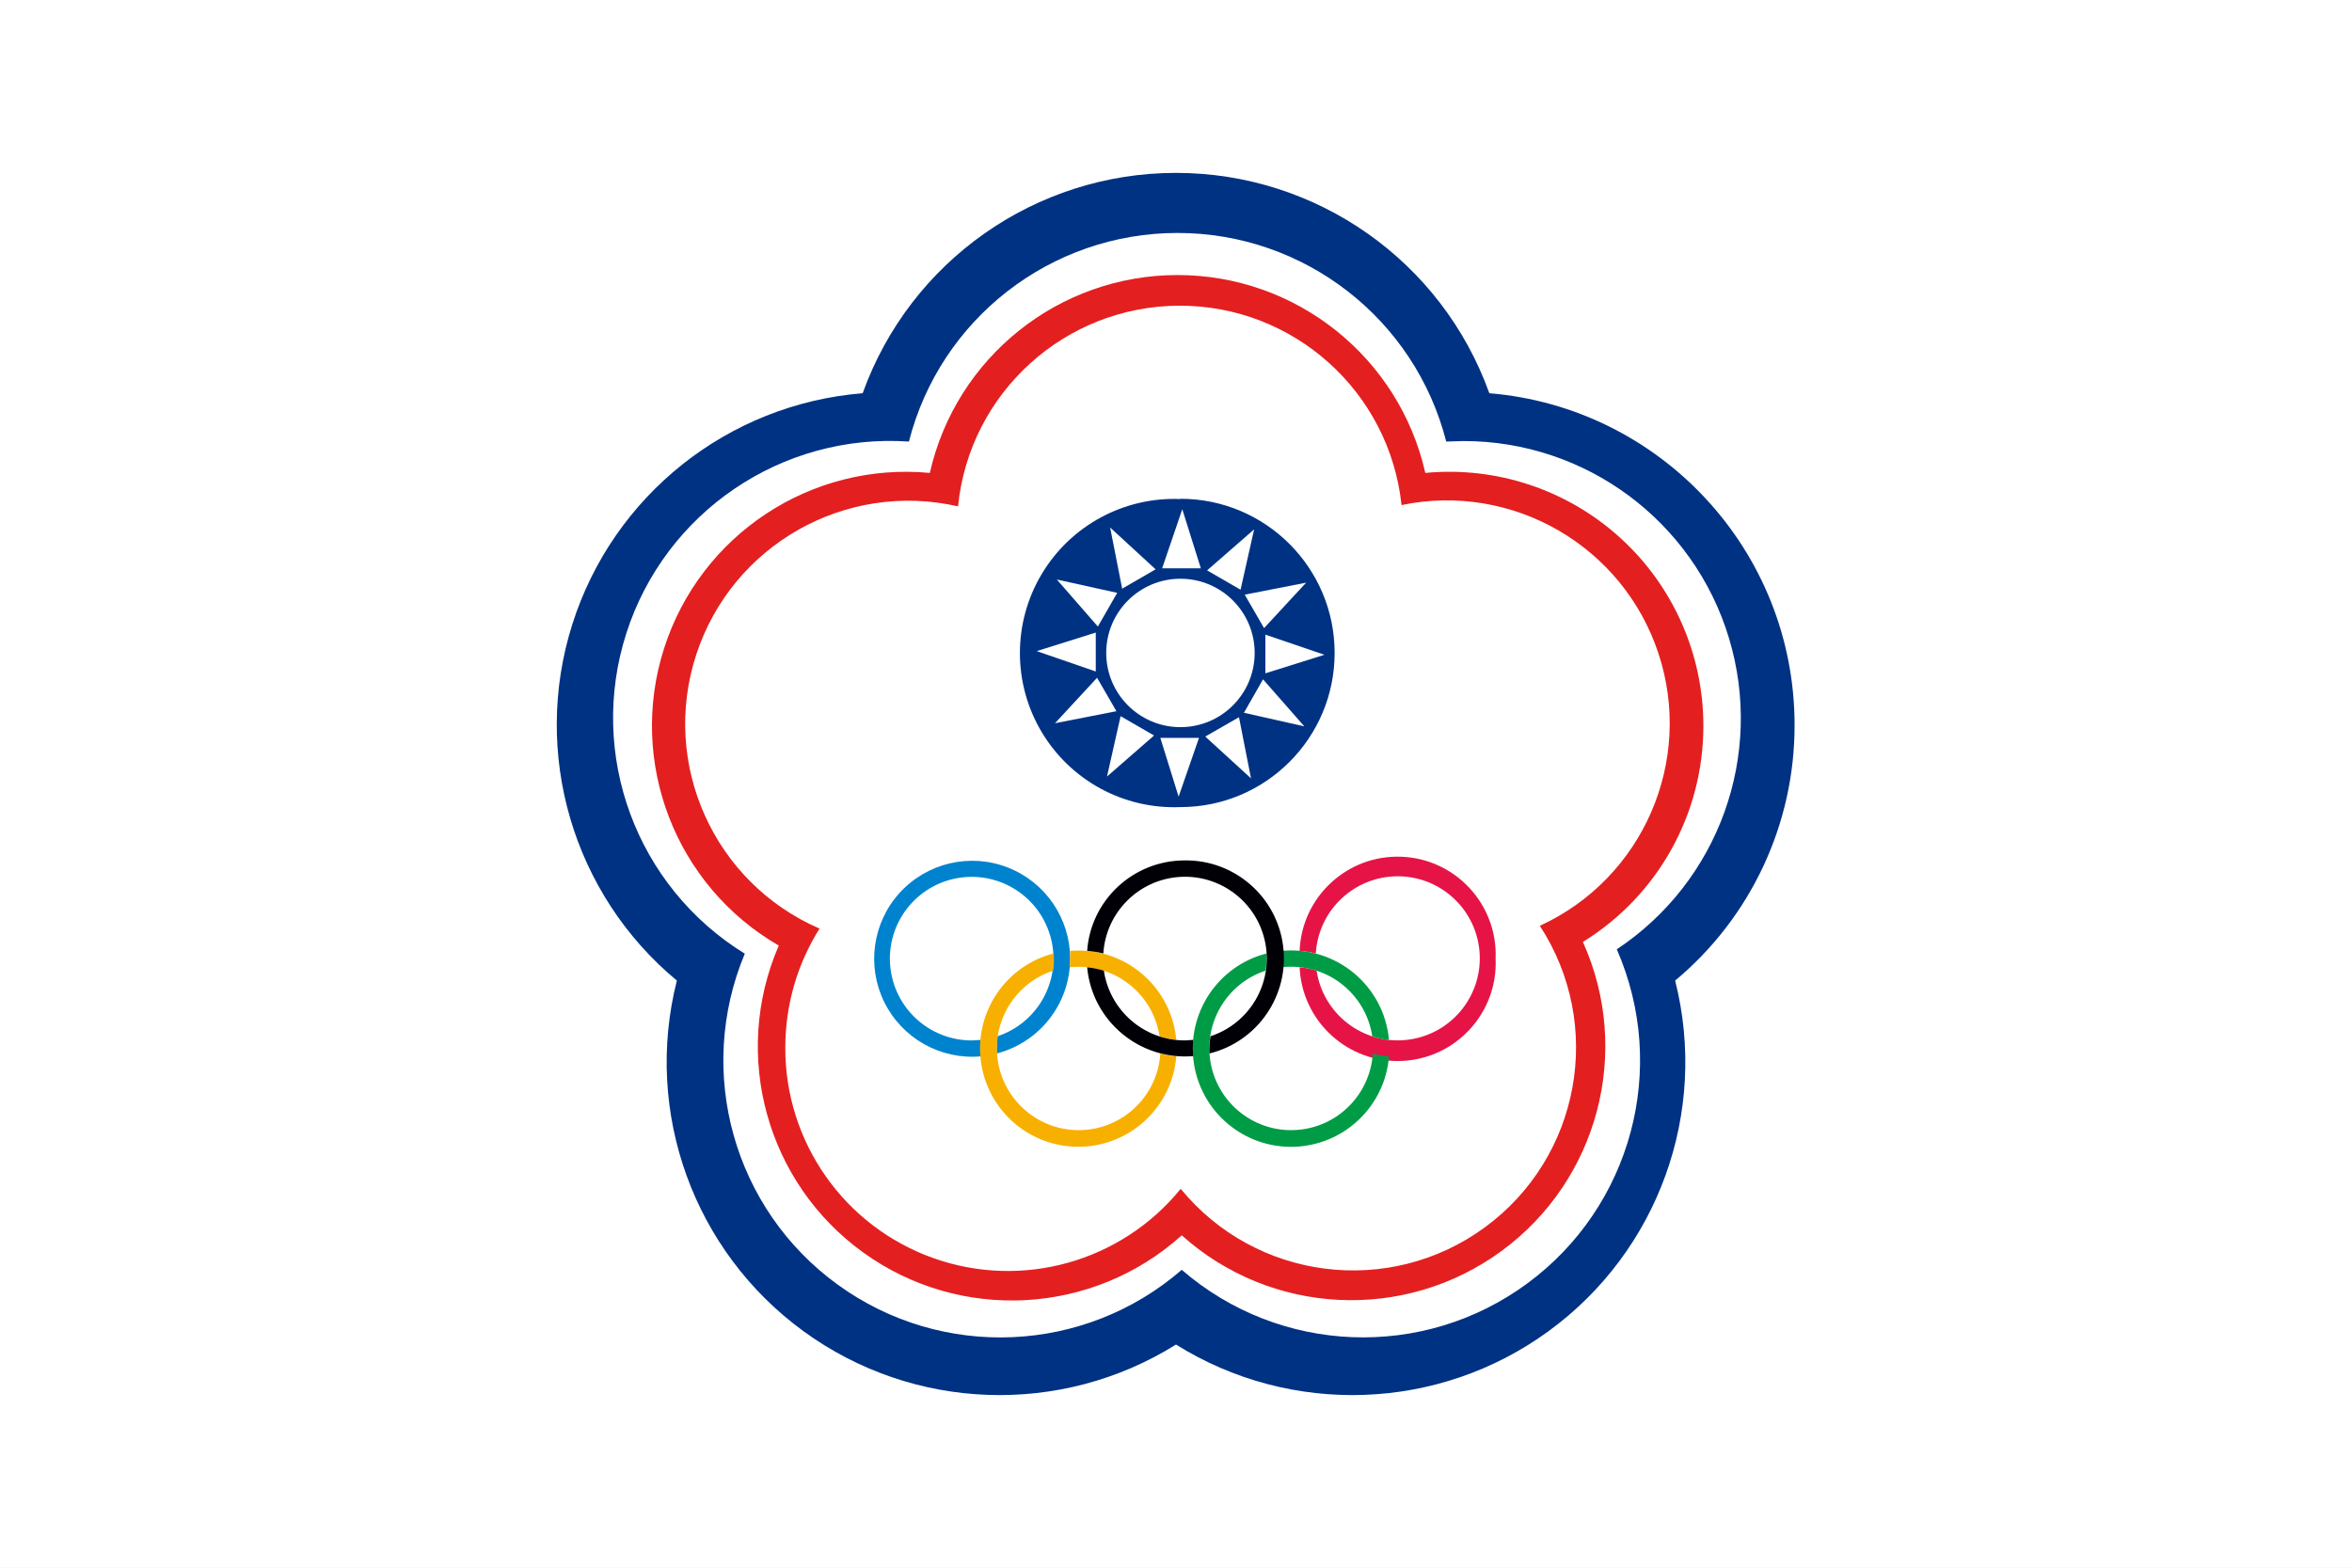
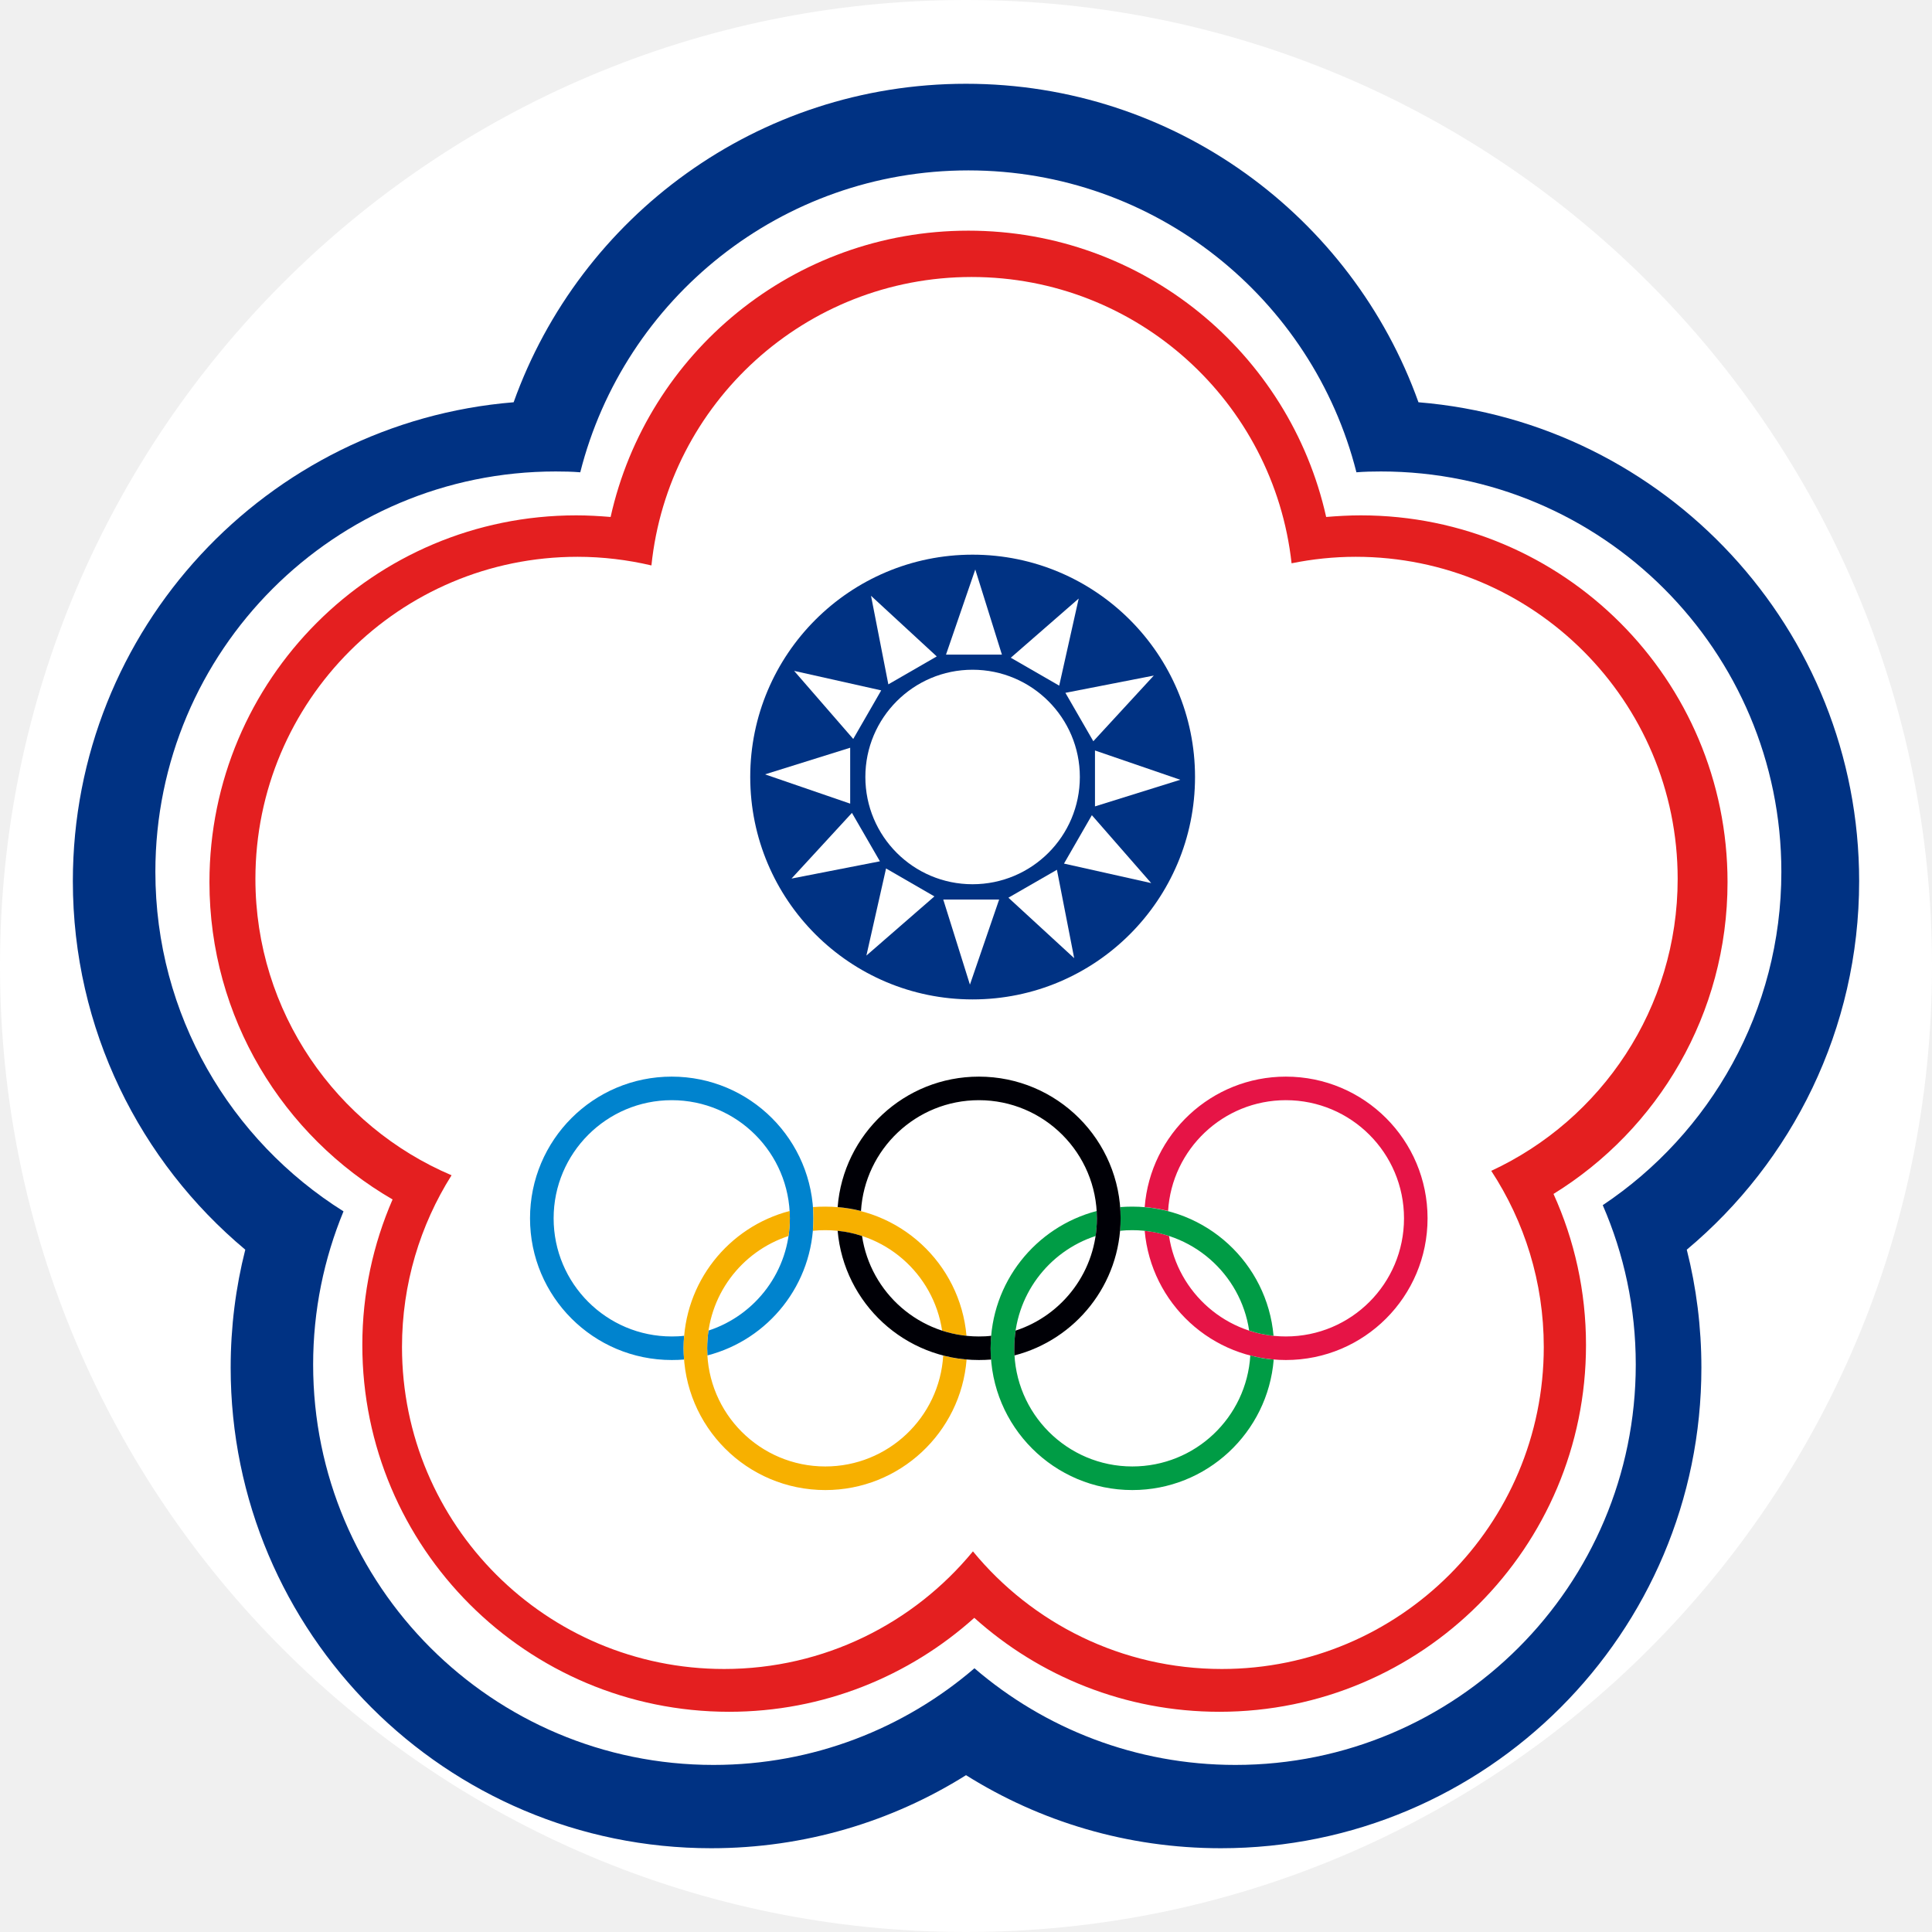
- <svg xmlns="http://www.w3.org/2000/svg" xmlns:xlink="http://www.w3.org/1999/xlink" xml:space="preserve" viewBox="0 0 900 600">
-   <path fill="#FFF" d="M0 0h900v600H0z" />
-   <defs>
-     <path id="a" d="M0 0h900v600H0z" />
+ <svg xmlns="http://www.w3.org/2000/svg" viewBox="0 0 512 512" version="1.1" id="svg4">
+   <defs id="defs4">
+     <clipPath id="a-8">
+       <path d="M 0,0 H 899.963 V 600 H 0 Z" id="path1-0" />
+     </clipPath>
  </defs>
-   <clipPath id="b">
-     <use xlink:href="#a" overflow="visible" />
-   </clipPath>
-   <g clip-path="url(#b)">
-     <path fill-rule="evenodd" clip-rule="evenodd" fill="#FFF" d="M686.7 277.5c0-66.8-51.4-121.6-116.8-127a127.4 127.4 0 0 0-239.8 0A127.3 127.3 0 0 0 259 375.3a127.4 127.4 0 0 0 191 139.3 127.4 127.4 0 0 0 191-139.3 127 127 0 0 0 45.7-97.7z" />
-     <path fill-rule="evenodd" clip-rule="evenodd" fill="#003283" d="M451.7 191a59 59 0 1 0 0 117.9 59 59 0 0 0 0-118zm0 87.3a28.4 28.4 0 1 1 0-56.8 28.4 28.4 0 0 1 0 56.8z" />
-     <path fill-rule="evenodd" clip-rule="evenodd" fill="#003283" d="M686.7 277.5c0-66.8-51.4-121.6-116.8-127a127.4 127.4 0 0 0-239.8 0A127.3 127.3 0 0 0 259 375.3a127.4 127.4 0 0 0 191 139.3 127.4 127.4 0 0 0 191-139.3 127 127 0 0 0 45.7-97.7zm-68 85.9A106 106 0 0 1 452.2 486 106 106 0 0 1 285 365a106 106 0 0 1 62.8-196 106.1 106.1 0 0 1 205.6 0l6.6-.2a106.1 106.1 0 0 1 58.7 194.5z" />
-     <path fill-rule="evenodd" clip-rule="evenodd" fill="#E41F20" d="M651.8 277.8A97.2 97.2 0 0 0 545.4 181a97.2 97.2 0 0 0-189.6 0A97.2 97.2 0 0 0 298 361.9a97.2 97.2 0 0 0 154.2 110.9 97.2 97.2 0 0 0 153.5-112.3 97 97 0 0 0 46.1-82.7zm-62.6 76.5A85.3 85.3 0 0 1 451.8 455a85.2 85.2 0 0 1-151.3-54c0-16.8 4.8-32.4 13.1-45.6a85.4 85.4 0 0 1 53-161.6 85.3 85.3 0 0 1 169.7-.5 85.3 85.3 0 0 1 53 161h-.1z" />
-     <path fill-rule="evenodd" clip-rule="evenodd" fill="#FFF" d="M444.7 217.5h14.8l-7.1-22.6-7.7 22.6zm-15.3 7.8 12.8-7.4-17.4-16 4.6 23.4zm-9.3 14.5 7.4-12.9-23.1-5.1 15.7 18zm-.8 17.2v-14.9l-22.6 7.1 22.6 7.8zm7.9 15.2-7.4-12.8-16.1 17.4 23.5-4.6zm14.4 9.3-12.8-7.4-5.2 23.1 18-15.7zm17.2.9H444l7 22.5 7.8-22.5zm15.3-7.9-12.9 7.4 17.5 16-4.6-23.4zm9.2-14.5-7.3 12.8 23.1 5.2-15.8-18zm.9-17.1v14.8l22.6-7.1-22.6-7.7zm-7.9-15.3 7.4 12.8 16.1-17.4-23.5 4.6zm-14.4-9.3 12.8 7.4 5.2-23.1-18 15.7z" />
-     <path fill="#0083CE" d="M409.5 366.9a37.5 37.5 0 1 0-34.2 37.4 35.7 35.7 0 0 1 0-6.3l-3.3.2a31.3 31.3 0 1 1 9.7-1.6 36 36 0 0 0-.3 4.7v1.9a37.5 37.5 0 0 0 28.1-36.3z" />
-     <path fill="#E61446" d="M572.3 366.9a37.5 37.5 0 0 1-75 3.3c2.3.2 4.4.6 6.5 1.3a31.4 31.4 0 1 0-.3-6.6c-2-.5-4-.8-6.2-1a37.5 37.5 0 0 1 75 3z" />
-     <path fill="#009C45" d="M525.3 403.2a31.3 31.3 0 1 1-41-31.7c.2-1.5.4-3 .4-4.6v-2a37.6 37.6 0 1 0 46.8 39.4c-2.1-.2-4.2-.5-6.2-1.1zM494.1 370a31.3 31.3 0 0 1 31 26.6 26 26 0 0 0 6.4 1.4 37.6 37.6 0 0 0-40.7-34.1 35.2 35.2 0 0 1 0 6.3c1-.2 2.2-.2 3.3-.2z" />
-     <path fill="#F7B000" d="M450.1 404.3a37.6 37.6 0 1 1-46.9-39.4 30 30 0 0 1-.2 6.6 31.3 31.3 0 1 0 41 31.7c2 .6 4 .9 6.1 1zm-40.7-34.1.1-3.3v-3l3.2-.1c19.6 0 35.7 15 37.4 34.2a27 27 0 0 1-6.4-1.4 31.3 31.3 0 0 0-34.3-26.4z" />
-     <path fill="#000006" d="M453.4 398.2a31.3 31.3 0 0 1-31-26.7 33 33 0 0 0-6.4-1.3 37.6 37.6 0 0 0 40.6 34 30.9 30.9 0 0 1 0-6.2l-3.2.2zm0-68.9c-19.8 0-36 15.2-37.4 34.6 2 .2 4.1.5 6.2 1a31.3 31.3 0 1 1 41 31.7 31 31 0 0 0-.4 6.6 37.5 37.5 0 0 0-9.4-73.9z" />
+   <mask id="a">
+     <circle cx="256" cy="256" r="256" fill="#fff" id="circle1" />
+   </mask>
+   <g mask="url(#a)" id="g4">
+     <path fill="#d80027" d="M 0,256 256,0 H 512 V 512 H 0 Z" id="path1" style="fill:#ffffff" />
+     <path fill="#0052b4" d="M256 256V0H0v256z" id="path2" style="fill:#ffffff" />
+     <circle cx="146.1" cy="149.8" r="47.7" fill="#0052b4" id="circle3" style="fill:none" />
+   </g>
+   <g clip-path="url(#a-8)" id="g23" transform="translate(-193.9825,-43.986)">
+     <g clip-rule="evenodd" fill-rule="evenodd" id="g19">
+       <path d="m 686.676,277.504 c 0,-66.792 -51.373,-121.569 -116.787,-126.915 -17.61,-49.223 -64.67,-84.403 -119.9,-84.403 -55.257,0 -102.275,35.181 -119.886,84.403 -65.415,5.346 -116.814,60.123 -116.814,126.915 0,39.217 17.776,74.315 45.695,97.659 -2.536,9.991 -3.873,20.492 -3.873,31.267 0,70.334 57.009,127.356 127.356,127.356 24.805,0 47.955,-7.083 67.522,-19.36 19.568,12.277 42.691,19.36 67.536,19.36 70.32,0 127.344,-57.022 127.344,-127.356 0,-10.774 -1.339,-21.275 -3.874,-31.267 27.906,-23.344 45.681,-58.441 45.681,-97.659 z" fill="#ffffff" id="path3-8" />
+       <path d="m 451.725,190.979 c -32.534,0 -58.923,26.402 -58.923,58.91 0,32.562 26.389,58.952 58.923,58.952 32.563,0 58.952,-26.39 58.952,-58.952 0,-32.508 -26.389,-58.91 -58.952,-58.91 z m -0.014,87.339 c -15.682,0 -28.4,-12.707 -28.4,-28.43 0,-15.668 12.719,-28.415 28.4,-28.415 15.71,0 28.442,12.746 28.442,28.415 10e-4,15.723 -12.732,28.43 -28.442,28.43 z" fill="#003283" id="path4-7" />
+       <path d="m 686.676,277.504 c 0,-66.792 -51.373,-121.569 -116.787,-126.915 -17.61,-49.223 -64.67,-84.403 -119.9,-84.403 -55.257,0 -102.275,35.181 -119.886,84.403 -65.415,5.346 -116.814,60.123 -116.814,126.915 0,39.217 17.776,74.315 45.695,97.659 -2.536,9.991 -3.873,20.492 -3.873,31.267 0,70.334 57.009,127.356 127.356,127.356 24.805,0 47.955,-7.083 67.522,-19.36 19.568,12.277 42.691,19.36 67.536,19.36 70.32,0 127.344,-57.022 127.344,-127.356 0,-10.774 -1.339,-21.275 -3.874,-31.267 27.906,-23.344 45.681,-58.441 45.681,-97.659 z m -67.949,85.864 c 5.637,12.953 8.75,27.215 8.75,42.234 0,58.621 -47.5,106.108 -106.106,106.108 -26.403,0 -50.587,-9.66 -69.149,-25.617 -18.575,15.957 -42.732,25.617 -69.148,25.617 -58.621,0 -106.107,-47.487 -106.107,-106.108 0,-14.371 2.88,-28.069 8.048,-40.594 -29.931,-18.784 -49.857,-52.035 -49.857,-89.972 0,-58.607 47.486,-106.107 106.094,-106.107 2.205,0 4.354,0.042 6.504,0.221 11.629,-45.985 53.273,-80.007 102.854,-80.007 49.566,0 91.21,34.022 102.84,80.007 2.149,-0.179 4.342,-0.221 6.505,-0.221 58.607,0 106.106,47.5 106.106,106.107 0,36.821 -18.823,69.301 -47.334,88.332 z" fill="#003283" id="path5" />
+       <path d="m 651.797,277.752 c 0,-53.702 -43.488,-97.191 -97.19,-97.191 -3.06,0 -6.159,0.179 -9.177,0.427 -9.688,-43.448 -48.479,-75.873 -94.82,-75.873 -46.356,0 -85.134,32.425 -94.808,75.873 -3.004,-0.248 -6.063,-0.427 -9.122,-0.427 -53.702,0 -97.192,43.489 -97.192,97.191 0,35.912 19.499,67.273 48.533,84.101 -5.153,11.85 -8.019,24.846 -8.019,38.583 0,53.701 43.545,97.191 97.205,97.191 24.97,0 47.748,-9.439 64.973,-24.9 17.212,15.461 39.989,24.9 64.96,24.9 53.659,0 97.15,-43.49 97.15,-97.191 0,-14.248 -3.06,-27.808 -8.614,-40.044 27.699,-17.102 46.121,-47.707 46.121,-82.64 z m -62.615,76.521 c 8.792,13.435 13.917,29.462 13.917,46.687 0,47.128 -38.198,85.325 -85.312,85.325 -26.61,0 -50.312,-12.14 -65.965,-31.169 -15.655,19.029 -39.384,31.169 -65.952,31.169 -47.155,0 -85.354,-38.197 -85.354,-85.325 0,-16.716 4.823,-32.342 13.132,-45.516 -30.537,-12.968 -51.979,-43.284 -51.979,-78.547 0,-47.155 38.198,-85.354 85.354,-85.354 6.711,0 13.285,0.812 19.595,2.288 4.438,-42.939 40.734,-76.439 84.858,-76.439 43.917,0 80.089,33.197 84.788,75.873 5.513,-1.116 11.189,-1.722 17.005,-1.722 47.113,0 85.313,38.198 85.313,85.354 10e-4,34.272 -20.201,63.817 -49.4,77.376 z" fill="#e41f20" id="path6" />
+       <g fill="#ffffff" id="g18">
+         <path d="m 444.684,217.464 h 14.814 l -7.056,-22.558 z" id="path7" />
+         <path d="m 429.402,225.346 12.829,-7.4 -17.418,-16.068 z" id="path8" />
+         <path d="m 420.1,239.815 7.414,-12.87 -23.082,-5.169 z" id="path9" />
+         <path d="m 419.288,256.958 v -14.814 l -22.572,7.055 z" id="path10" />
+         <path d="m 427.169,272.239 -7.414,-12.829 -16.012,17.404 z" id="path11" />
+         <path d="m 441.611,281.542 -12.816,-7.401 -5.209,23.082 z" id="path12" />
+         <path d="m 458.767,282.369 h -14.813 l 7.069,22.558 z" id="path13" />
+         <path d="m 474.078,274.485 -12.858,7.401 17.433,16.026 z" id="path14" />
+         <path d="m 483.337,260.017 -7.386,12.829 23.109,5.168 z" id="path15" />
+         <path d="m 484.164,242.874 v 14.814 l 22.599,-7.055 z" id="path16" />
+         <path d="m 476.323,227.592 7.4,12.83 16.027,-17.405 z" id="path17" />
+         <path d="m 461.854,218.291 12.829,7.399 5.167,-23.082 z" id="path18" />
+       </g>
+     </g>
+     <path d="m 409.544,366.854 c 0,-20.754 -16.784,-37.552 -37.551,-37.552 -20.753,0 -37.55,16.798 -37.55,37.552 0,20.752 16.797,37.551 37.55,37.551 1.131,0 2.205,-0.042 3.28,-0.125 -0.083,-0.991 -0.124,-1.984 -0.124,-2.976 0,-1.116 0.041,-2.246 0.124,-3.321 -1.075,0.139 -2.149,0.179 -3.28,0.179 -17.266,0 -31.293,-13.999 -31.293,-31.308 0,-17.268 14.027,-31.309 31.293,-31.309 17.321,0 31.309,14.041 31.309,31.309 0,13.903 -9.04,25.658 -21.565,29.75 -0.221,1.518 -0.345,3.102 -0.345,4.7 0,0.646 0.041,1.294 0.054,1.888 16.179,-4.175 28.098,-18.851 28.098,-36.338 z" fill="#0083ce" id="path19" />
+     <path d="m 572.301,366.854 c 0,20.752 -16.784,37.551 -37.551,37.551 -19.636,0 -35.73,-15.035 -37.413,-34.244 2.232,0.221 4.383,0.689 6.45,1.379 2.287,15.075 15.295,26.622 30.963,26.622 17.322,0 31.309,-13.999 31.309,-31.308 0,-17.268 -13.986,-31.309 -31.309,-31.309 -16.618,0 -30.22,13.008 -31.213,29.364 -2.024,-0.509 -4.092,-0.854 -6.2,-1.033 1.503,-19.332 17.694,-34.574 37.413,-34.574 20.767,10e-4 37.551,16.799 37.551,37.552 z" fill="#e61446" id="path20" />
+     <path d="m 525.326,403.192 c -0.992,16.439 -14.595,29.42 -31.268,29.42 -17.268,0 -31.281,-14.015 -31.281,-31.308 0,-13.918 9.04,-25.673 21.554,-29.765 0.219,-1.544 0.343,-3.088 0.343,-4.686 0,-0.648 0,-1.295 -0.04,-1.944 -16.179,4.23 -28.127,18.907 -28.127,36.395 0,20.739 16.826,37.563 37.552,37.563 19.732,0 35.911,-15.24 37.469,-34.588 -2.152,-0.178 -4.219,-0.522 -6.202,-1.087 z m -31.268,-33.196 c 15.724,0 28.731,11.548 30.964,26.608 2.066,0.689 4.217,1.172 6.464,1.379 -1.682,-19.195 -17.791,-34.229 -37.428,-34.229 -1.075,0 -2.149,0.04 -3.226,0.123 0.084,0.992 0.084,1.985 0.084,2.978 0,1.115 -0.042,2.231 -0.124,3.307 1.075,-0.125 2.191,-0.166 3.266,-0.166 z" fill="#009c45" id="path21" />
+     <path d="m 450.14,404.28 c -1.529,19.348 -17.72,34.588 -37.44,34.588 -20.766,0 -37.55,-16.824 -37.55,-37.563 0,-17.487 11.919,-32.164 28.097,-36.395 0.042,0.649 0.056,1.296 0.056,1.944 0,1.598 -0.124,3.142 -0.344,4.686 -12.526,4.092 -21.566,15.847 -21.566,29.765 0,17.293 14.015,31.308 31.308,31.308 16.619,0 30.247,-12.98 31.24,-29.378 1.997,0.522 4.065,0.866 6.199,1.045 z m -40.719,-34.119 c 0.083,-1.075 0.124,-2.191 0.124,-3.307 0,-0.992 0,-1.985 -0.096,-2.978 1.074,-0.083 2.149,-0.123 3.251,-0.123 19.637,0 35.732,15.034 37.414,34.229 -2.232,-0.207 -4.396,-0.689 -6.463,-1.379 -2.26,-15.061 -15.242,-26.608 -30.951,-26.608 -1.102,10e-4 -2.204,0.042 -3.279,0.166 z" fill="#f7b000" id="path22" />
+     <path d="m 453.393,398.162 c -15.723,0 -28.704,-11.547 -30.963,-26.622 -2.068,-0.689 -4.217,-1.158 -6.464,-1.379 1.681,19.209 17.791,34.244 37.427,34.244 1.075,0 2.164,-0.042 3.252,-0.125 -0.096,-0.991 -0.139,-1.984 -0.139,-2.976 0,-1.116 0.069,-2.246 0.152,-3.321 -1.075,0.139 -2.15,0.179 -3.265,0.179 z m 0,-68.859 c -19.747,0 -35.925,15.242 -37.427,34.574 2.108,0.18 4.175,0.524 6.188,1.033 1.006,-16.356 14.606,-29.364 31.239,-29.364 17.281,0 31.28,14.041 31.28,31.309 0,13.903 -9.025,25.658 -21.538,29.75 -0.234,1.518 -0.358,3.102 -0.358,4.7 0,0.646 0,1.294 0.042,1.888 16.191,-4.176 28.139,-18.852 28.139,-36.338 0,-20.754 -16.839,-37.552 -37.565,-37.552 z" fill="#000006" id="path23" />
  </g>
</svg>
